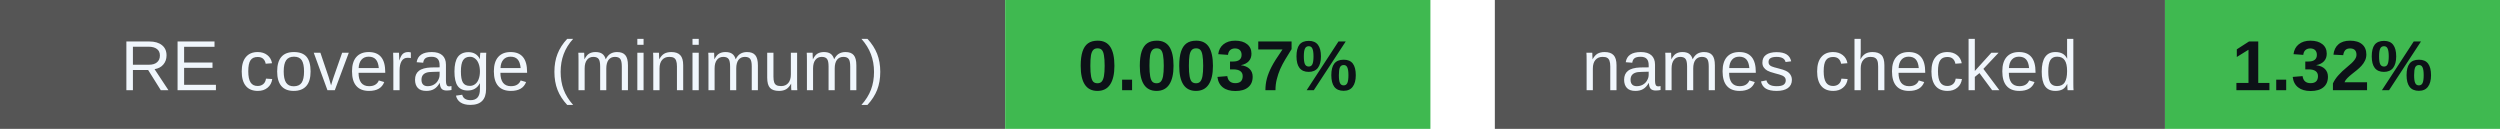
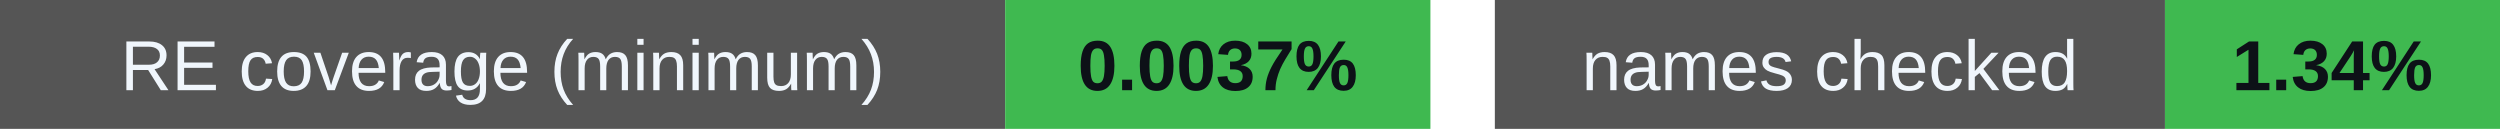
<svg xmlns="http://www.w3.org/2000/svg" width="388" height="20" viewBox="0 0 388 20" role="img" aria-labelledby="badges-title badges-desc">
  <g font-family="-apple-system,BlinkMacSystemFont,Segoe UI,Arial,sans-serif" font-size="11">
    <rect x="0" y="0" width="156" height="20" rx="0" fill="#555" />
    <rect x="156" y="0" width="66" height="20" rx="0" fill="#3fb950" />
    <text x="78.0" y="14" font-size="11" font-weight="500" fill="#f0f6fc" text-anchor="middle">RE coverage (minimum)</text>
    <text x="189.0" y="14" font-size="11" font-weight="700" fill="#0d1117" text-anchor="middle">0.0037%</text>
    <rect x="232" y="0" width="104" height="20" rx="0" fill="#555" />
    <rect x="336" y="0" width="52" height="20" rx="0" fill="#3fb950" />
    <text x="284.0" y="14" font-size="11" font-weight="500" fill="#f0f6fc" text-anchor="middle">names checked</text>
-     <text x="362.0" y="14" font-size="11" font-weight="700" fill="#0d1117" text-anchor="middle">1.32%</text>
+     <text x="362.0" y="14" font-size="11" font-weight="700" fill="#0d1117" text-anchor="middle">1.34%</text>
  </g>
</svg>
